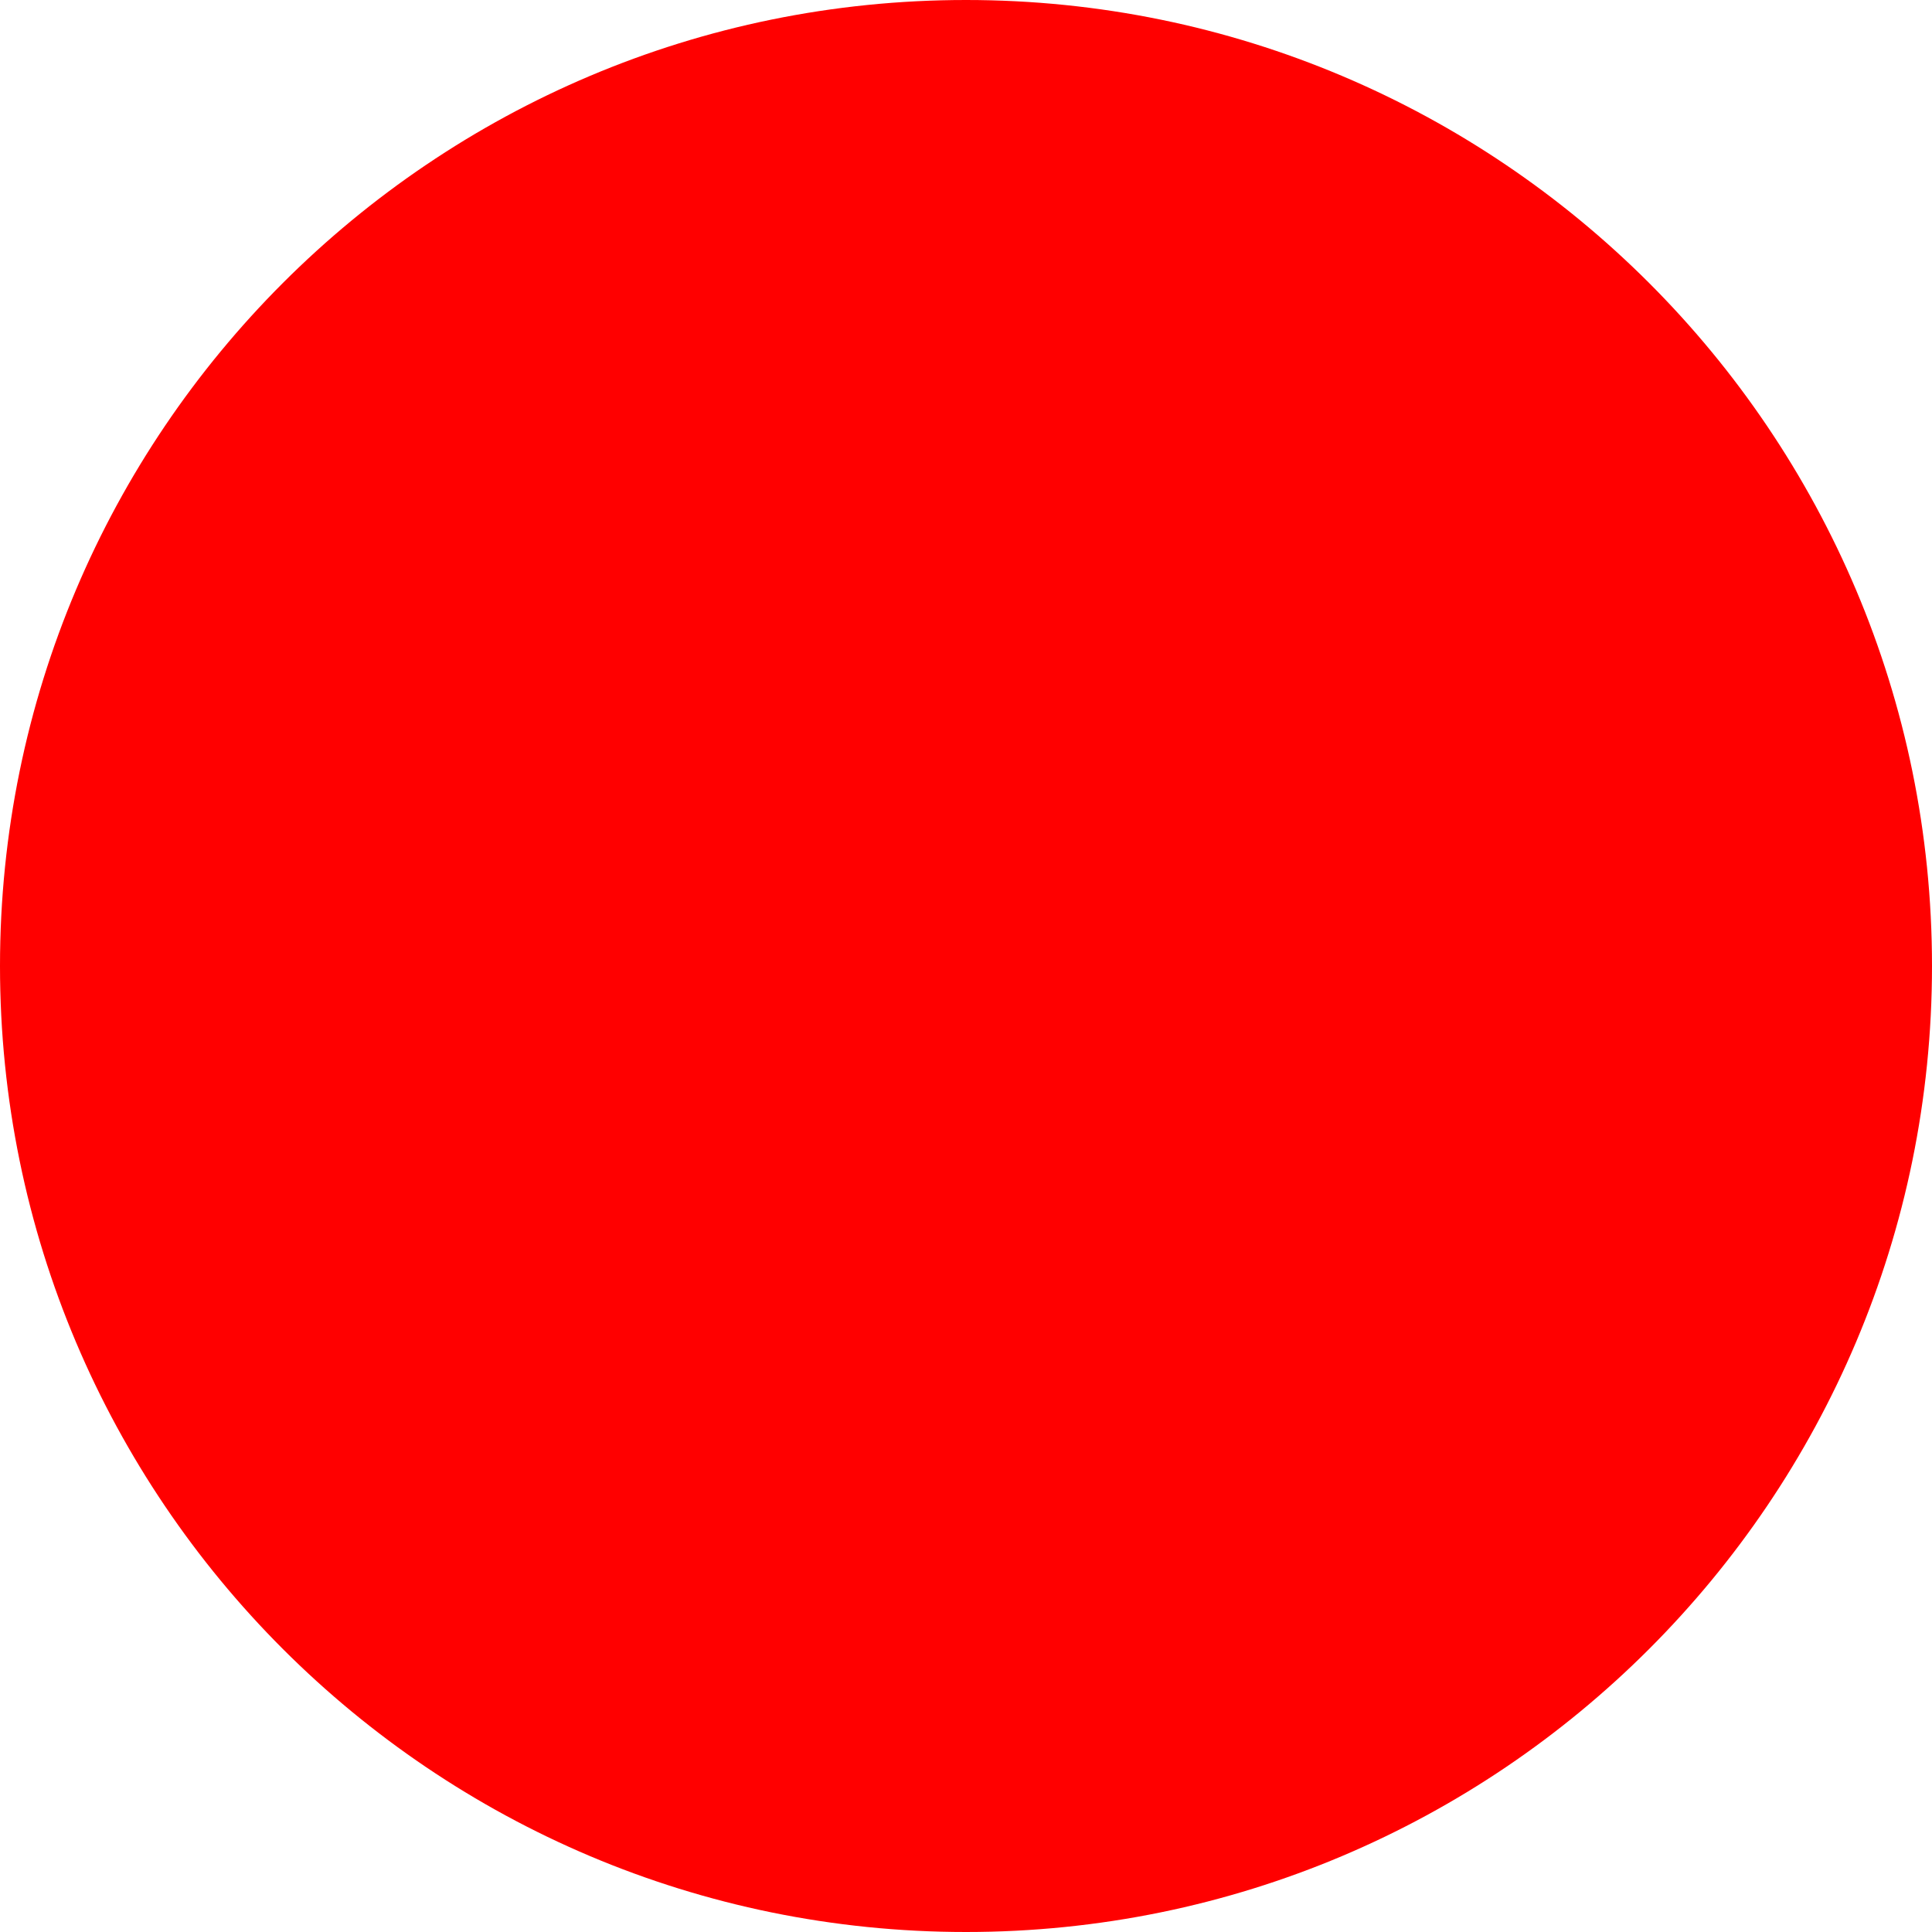
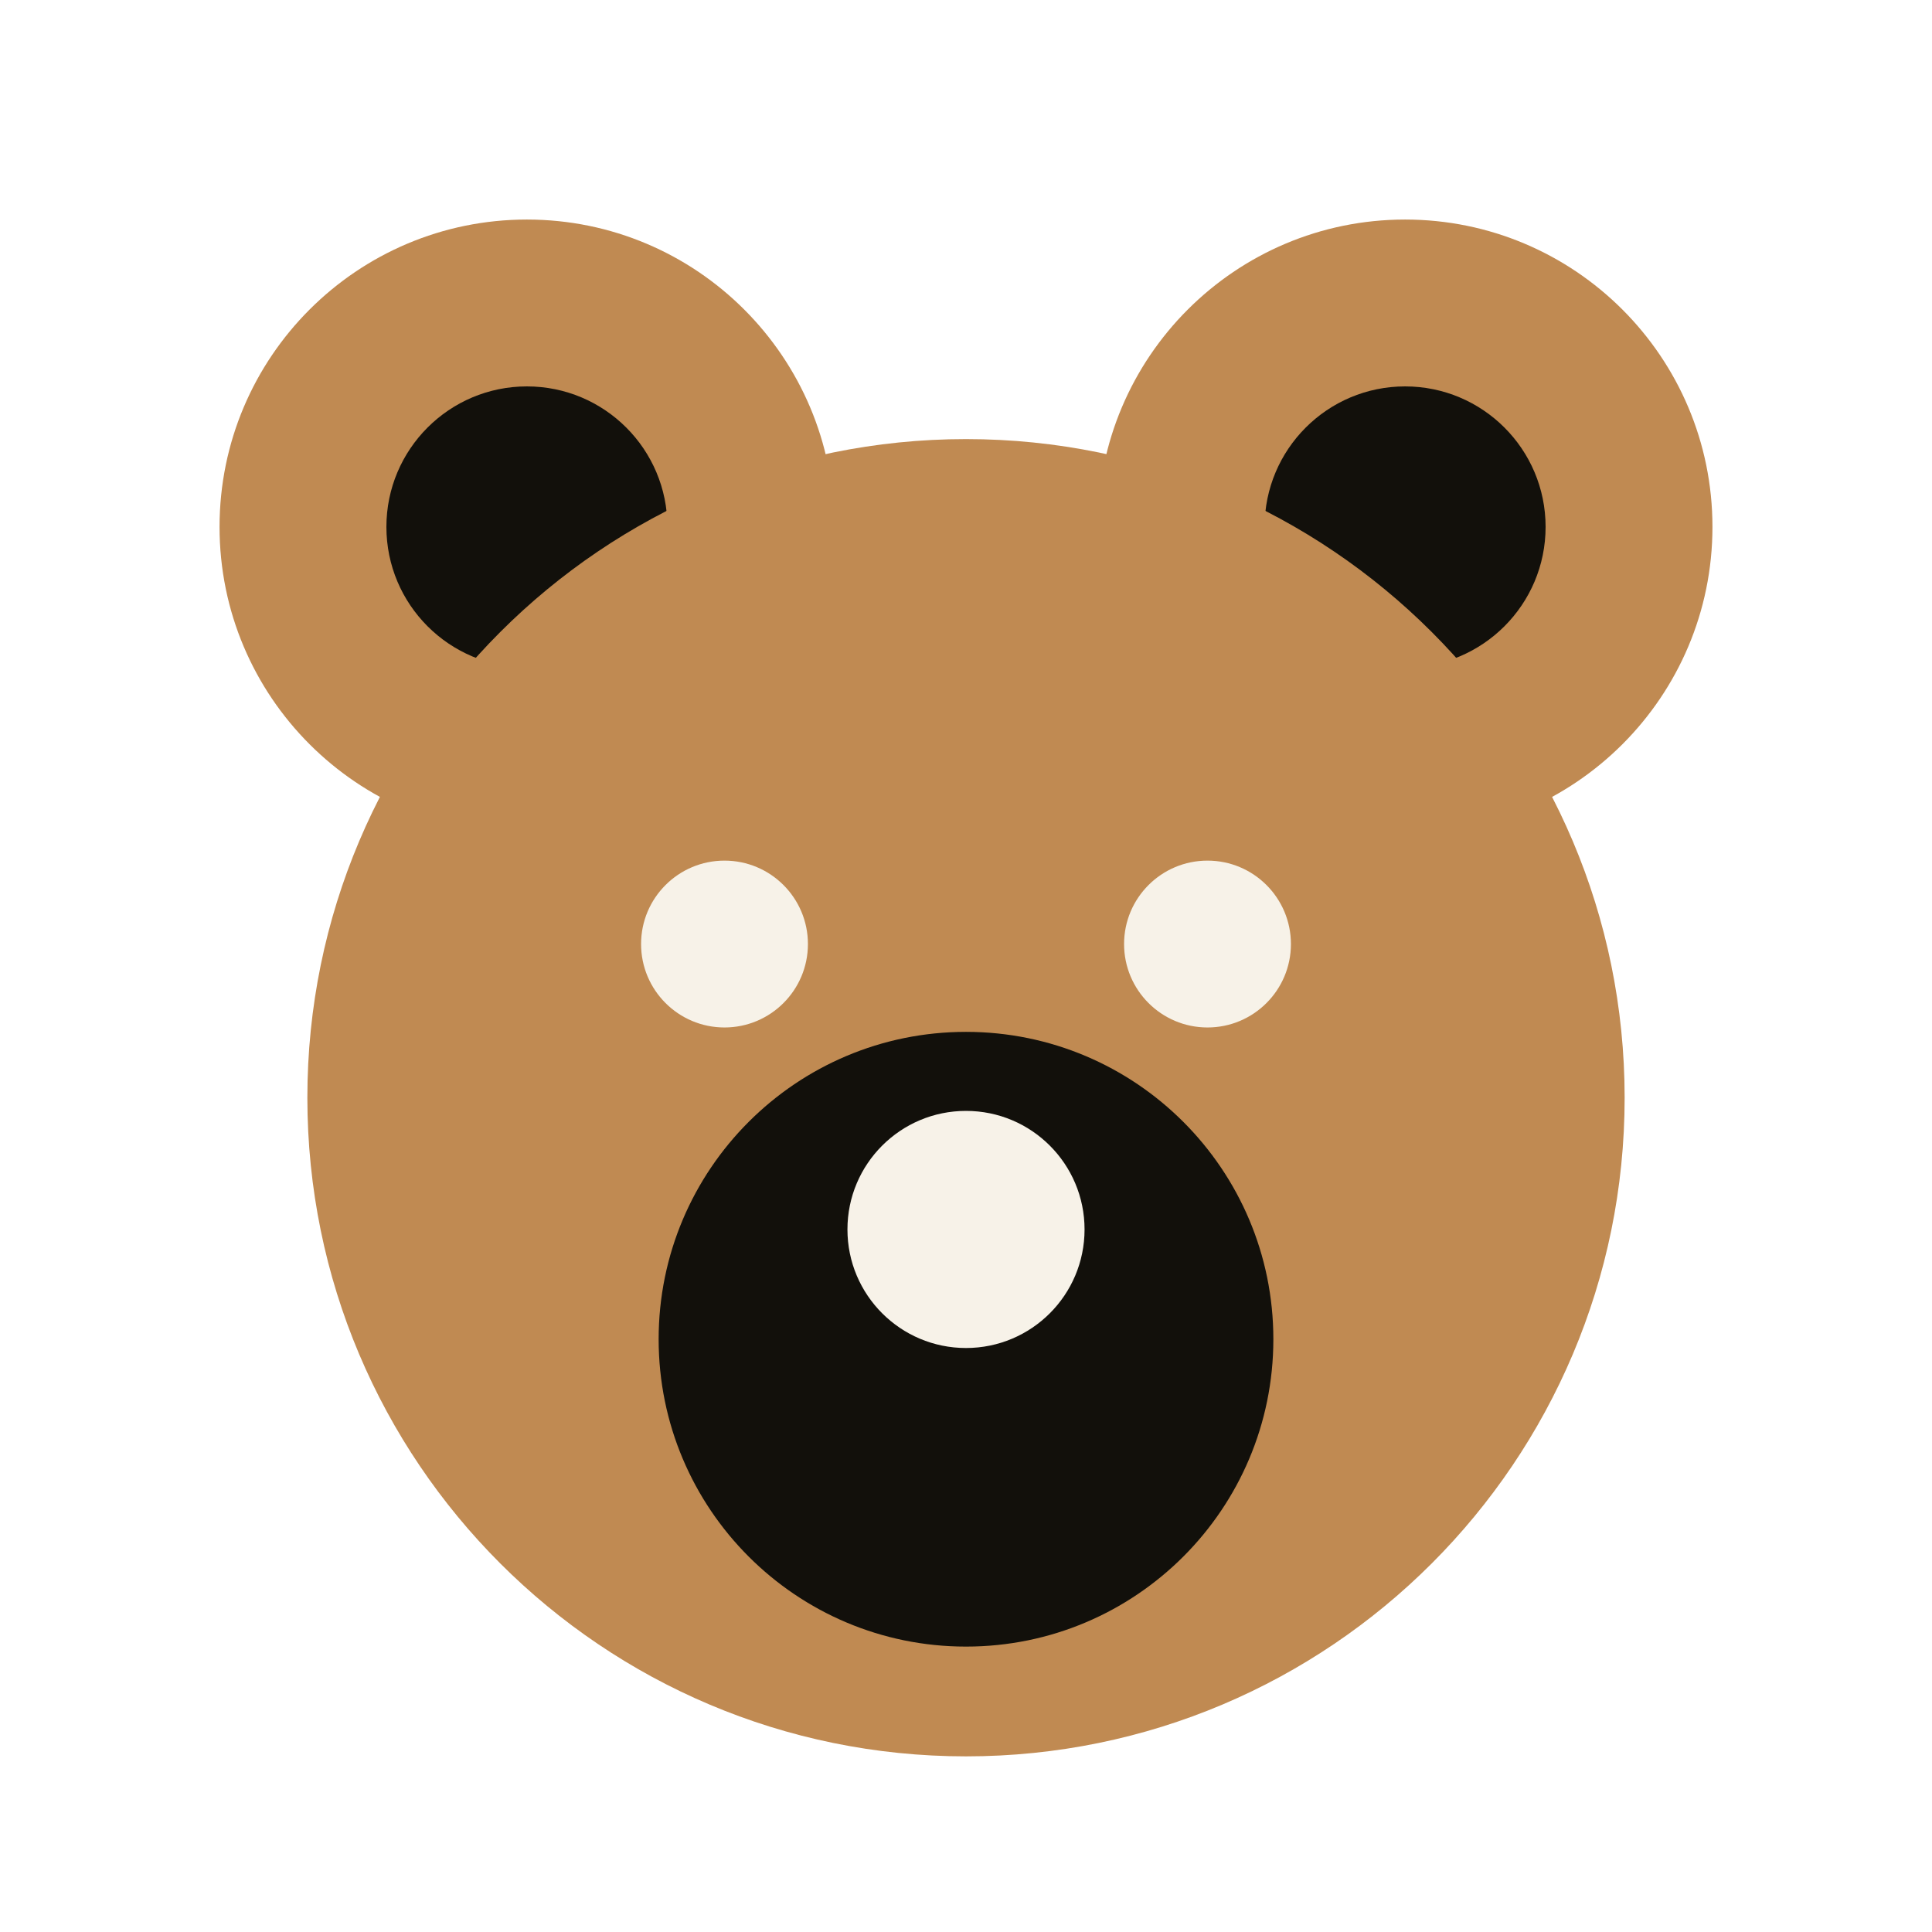
- <svg xmlns="http://www.w3.org/2000/svg" width="512" height="512">
-   <circle cx="256" cy="256" r="256" fill="red" />
+ <svg xmlns="http://www.w3.org/2000/svg" viewBox="0 -2 44 44">
+   <circle cx="12" cy="10" r="7" fill="#c08a52" />
+   <circle cx="32" cy="10" r="7" fill="#c08a52" />
+   <circle cx="12" cy="10" r="3.2" fill="#12100b" />
+   <circle cx="32" cy="10" r="3.2" fill="#12100b" />
+   <circle cx="22" cy="23" r="15" fill="#c08a52" />
+   <circle cx="22" cy="28.5" r="7" fill="#12100b" />
+   <circle cx="16.5" cy="19.5" r="1.9" fill="#f7f2e8" />
+   <circle cx="27.5" cy="19.5" r="1.9" fill="#f7f2e8" />
+   <circle cx="22" cy="26" r="2.7" fill="#f7f2e8" />
</svg>
